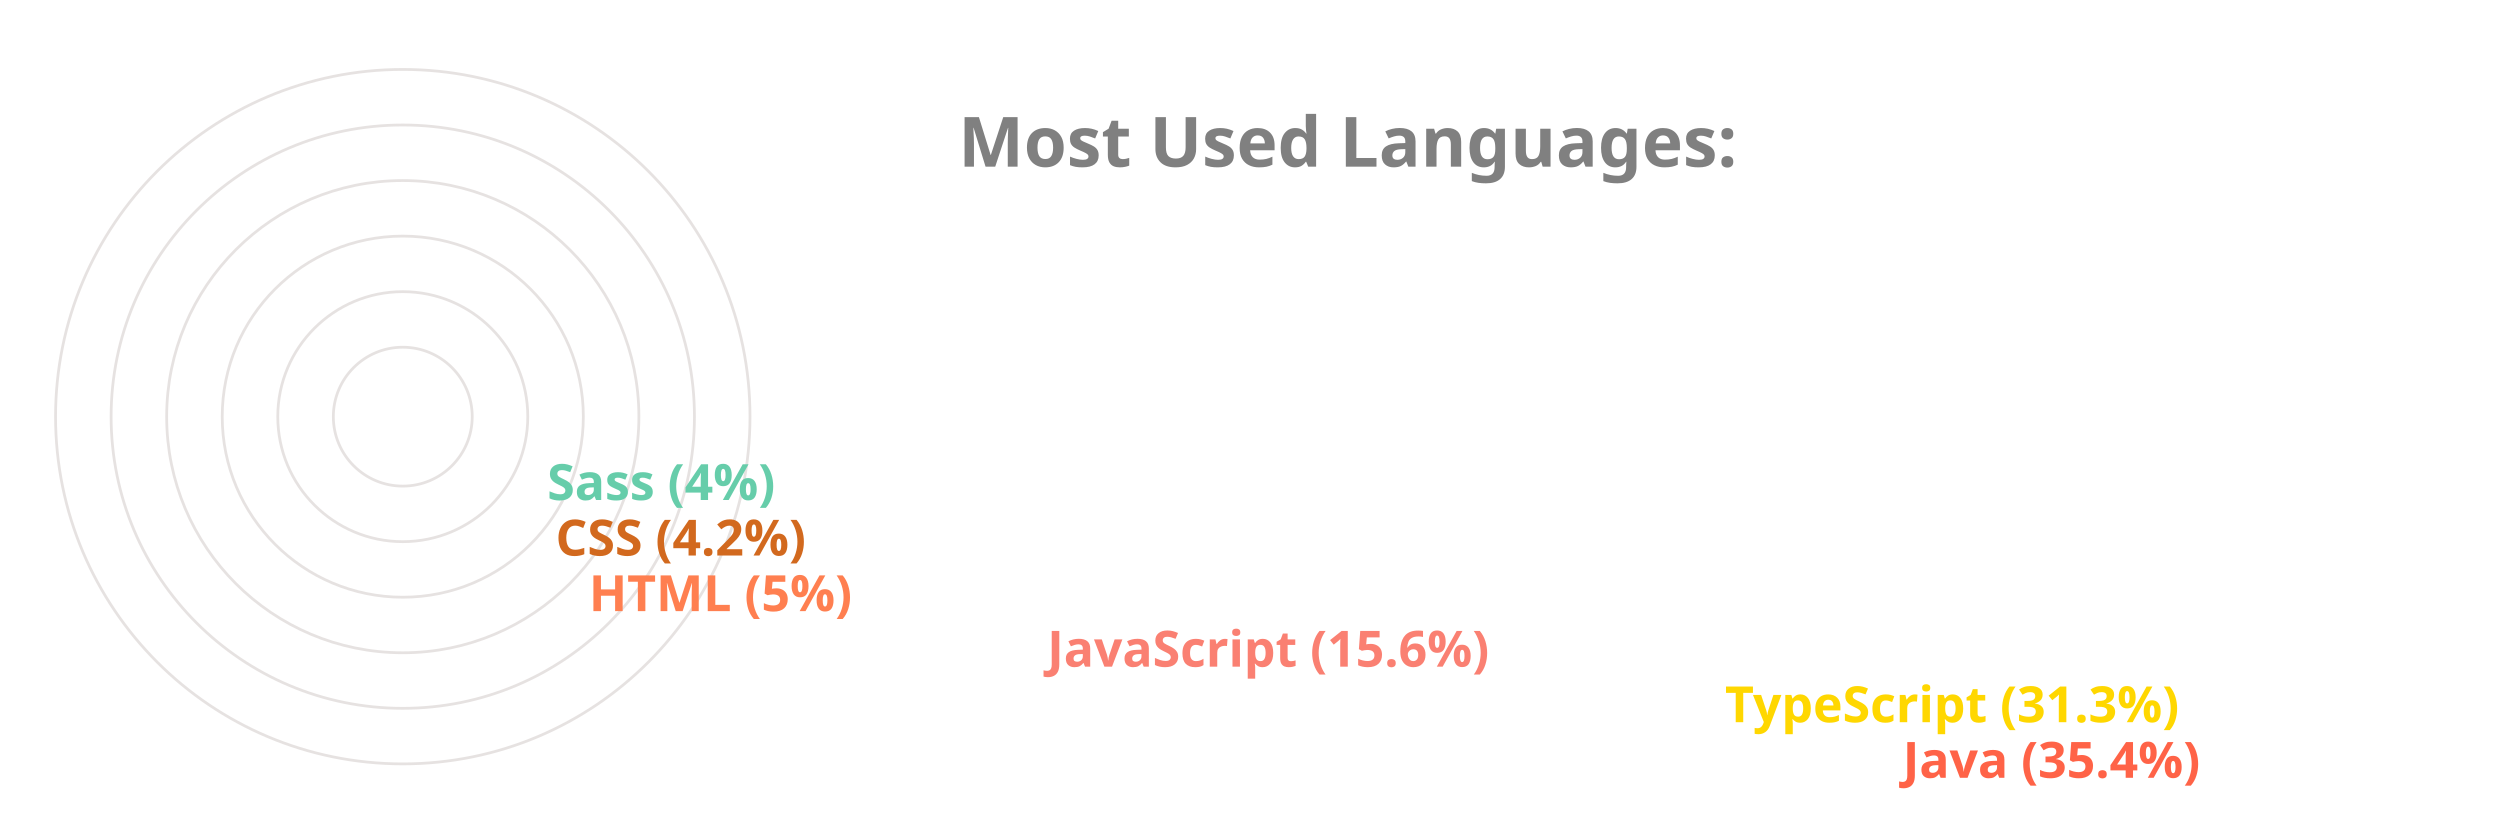
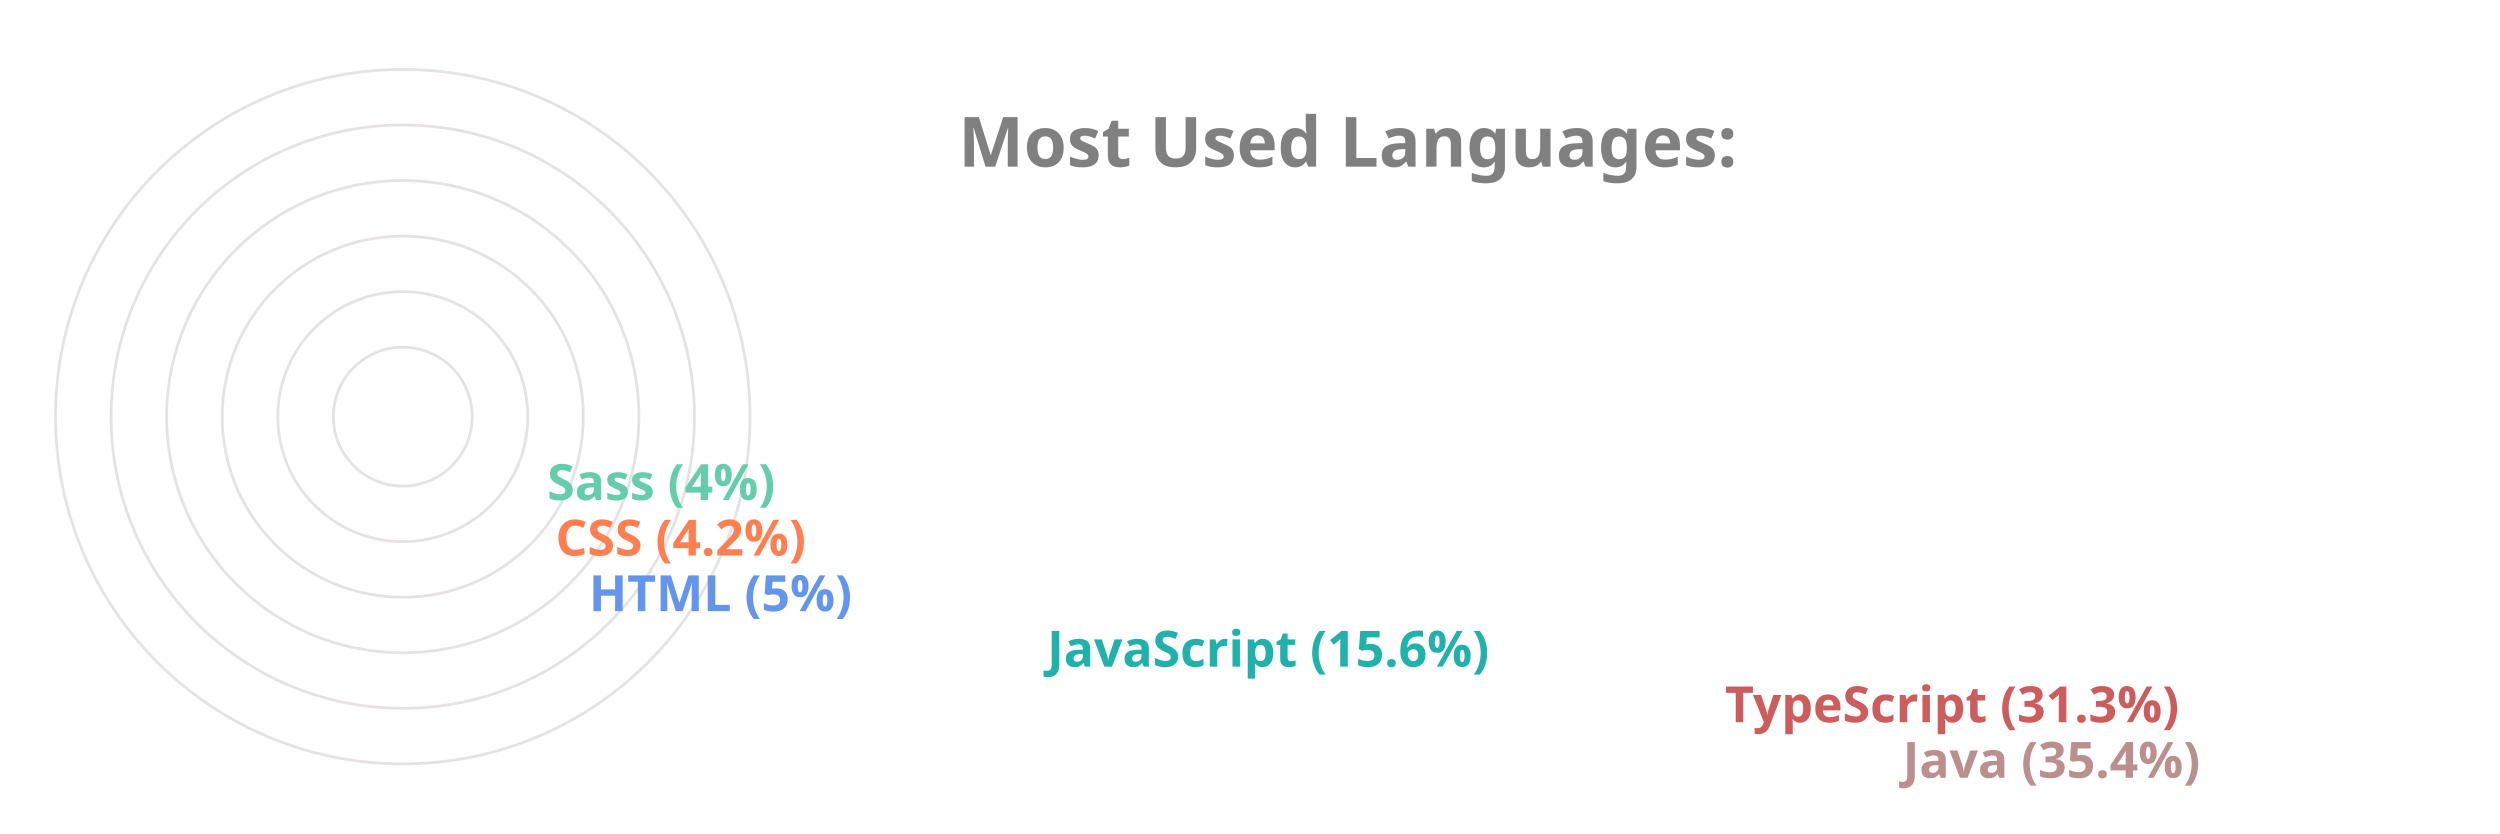
<svg xmlns="http://www.w3.org/2000/svg" viewBox="0 0 650 300" height="200px" width="600px">
  <style>
		.label {
			font: bold 25px sans-serif;
			color: #404040;
			-webkit-text-stroke: 1px white;
	  	}
		.name {
			font: bold 18px sans-serif;
			color: #404040;
	  	}

		.line {
			stroke-dasharray: 1000;
			stroke-dashoffset: 1000;
			animation: dash 3.5s ease-in-out forwards;	
			animation-iteration-count: infinite;
			animation-direction: alternate-reverse;
		}

		.path {
			stroke-dasharray: 1000;
			stroke-dashoffset: 1000;
			animation: dash 3.5s ease-in-out forwards;	
			animation-iteration-count: infinite;
			animation-direction: alternate-reverse;
		}
		  
		@keyframes dash {
			to {
				stroke-dashoffset: 0;
			}
		}

	</style>
  <g stroke="#E6E2E1" fill="none" stroke-width="1">
    <circle cx="20" cy="150" r="125" />
    <circle cx="20" cy="150" r="105" />
    <circle cx="20" cy="150" r="85" />
    <circle cx="20" cy="150" r="65" />
    <circle cx="20" cy="150" r="45" />
    <circle cx="20" cy="150" r="25" />
  </g>
  <g fill="none" stroke-width="20" class="line">
-     <line x2="550" y2="275" x1="20" y1="275" stroke="Tomato" />
-     <line x2="486" y2="255" x1="20" y1="255" stroke="Gold" />
-     <line x2="242" y2="235" x1="20" y1="235" stroke="Salmon" />
-     <line x2="77" y2="215" x1="20" y1="215" stroke="Coral" />
-     <line x2="65" y2="195" x1="20" y1="195" stroke="Chocolate" />
+     <line x2="550" y2="275" x1="20" y1="275" stroke="RosyBrown" />
+     <line x2="486" y2="255" x1="20" y1="255" stroke="IndianRed" />
+     <line x2="242" y2="235" x1="20" y1="235" stroke="LightSeaGreen" />
+     <line x2="77" y2="215" x1="20" y1="215" stroke="CornflowerBlue" />
+     <line x2="65" y2="195" x1="20" y1="195" stroke="Coral" />
    <line x2="62" y2="175" x1="20" y1="175" stroke="MediumAquaMarine" />
  </g>
  <g fill="none" stroke-width="20" stroke-linecap="round" class="path">
-     <path d="M 20 275 A 125 125 45 0 1 -82 78" stroke="Tomato" />
-     <path d="M 20 255 A 105 105 45 0 1 -70 95" stroke="Gold" />
-     <path d="M 20 235 A 85 85 45 0 1 -61 126" stroke="Salmon" />
-     <path d="M 20 215 A 65 65 45 0 1 -44 144" stroke="Coral" />
-     <path d="M 20 195 A 45 45 45 0 1 -24 146" stroke="Chocolate" />
+     <path d="M 20 275 A 125 125 45 0 1 -82 78" stroke="RosyBrown" />
+     <path d="M 20 255 A 105 105 45 0 1 -70 95" stroke="IndianRed" />
+     <path d="M 20 235 A 85 85 45 0 1 -61 126" stroke="LightSeaGreen" />
+     <path d="M 20 215 A 65 65 45 0 1 -44 144" stroke="CornflowerBlue" />
+     <path d="M 20 195 A 45 45 45 0 1 -24 146" stroke="Coral" />
    <path d="M 20 175 A 25 25 45 0 1 -4 148" stroke="MediumAquaMarine" />
  </g>
  <g class="name">
-     <text x="560" y="280" fill="Tomato">Java (35.4%)</text>
-     <text x="496" y="260" fill="Gold">TypeScript (31.3%)</text>
-     <text x="252" y="240" fill="Salmon">JavaScript (15.6%)</text>
-     <text x="87" y="220" fill="Coral">HTML (5%)</text>
-     <text x="75" y="200" fill="Chocolate">CSS (4.2%)</text>
+     <text x="560" y="280" fill="RosyBrown">Java (35.4%)</text>
+     <text x="496" y="260" fill="IndianRed">TypeScript (31.3%)</text>
+     <text x="252" y="240" fill="LightSeaGreen">JavaScript (15.6%)</text>
+     <text x="87" y="220" fill="CornflowerBlue">HTML (5%)</text>
+     <text x="75" y="200" fill="Coral">CSS (4.2%)</text>
    <text x="72" y="180" fill="MediumAquaMarine">Sass (4%)</text>
  </g>
  <g class="label">
    <text x="220" y="60" fill="grey">Most Used Languages:</text>
  </g>
</svg>
